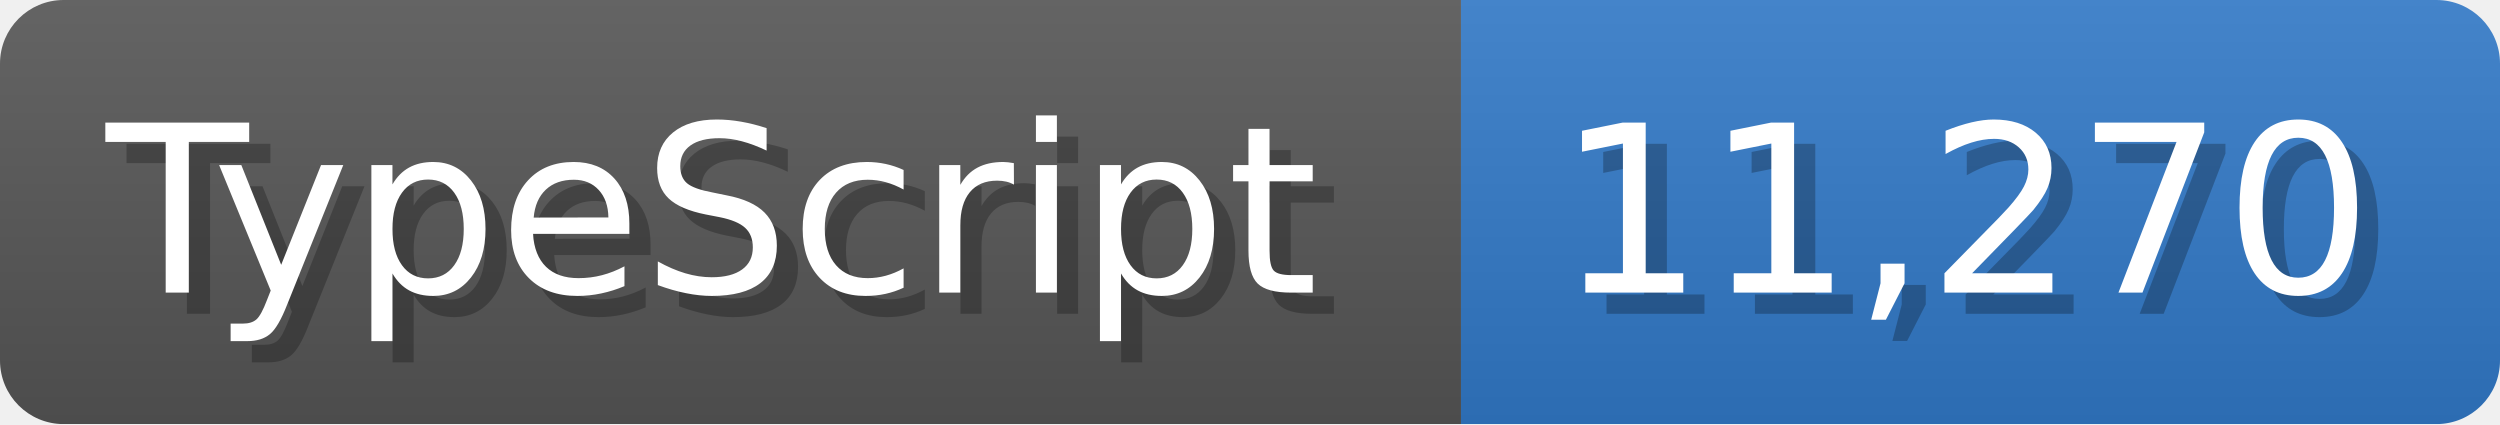
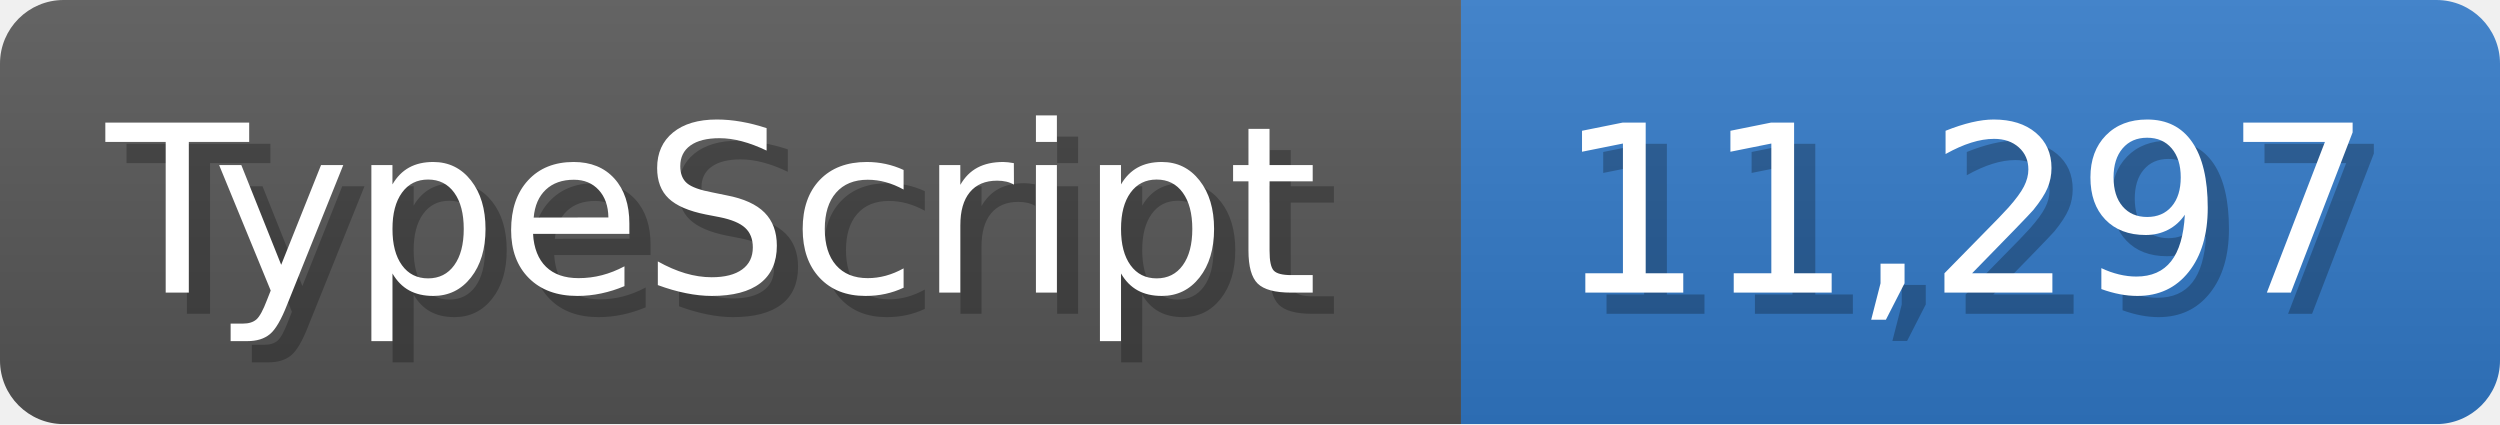
<svg xmlns="http://www.w3.org/2000/svg" width="117.9" height="20" viewBox="0 0 1179 200">
  <linearGradient id="a" x2="0" y2="100%">
    <stop offset="0" stop-opacity=".1" stop-color="#EEE" />
    <stop offset="1" stop-opacity=".1" />
  </linearGradient>
  <mask id="m">
    <rect width="1179" height="200" rx="30" fill="#FFF" />
  </mask>
  <g mask="url(#m)">
    <rect width="689" height="200" fill="#555" />
    <rect width="490" height="200" fill="#3178c6" x="689" />
    <rect width="1179" height="200" fill="url(#a)" />
  </g>
  <g fill="#fff" text-anchor="start" font-family="Verdana,DejaVu Sans,sans-serif" font-size="110">
    <text x="60" y="148" textLength="589" fill="#000" opacity="0.25">TypeScript</text>
    <text x="50" y="138" textLength="589">TypeScript</text>
-     <text x="744" y="148" textLength="390" fill="#000" opacity="0.25">11,270</text>
-     <text x="734" y="138" textLength="390">11,270</text>
+     <text x="744" y="148" textLength="390" fill="#000" opacity="0.25">11,297</text>
+     <text x="734" y="138" textLength="390">11,297</text>
  </g>
</svg>
